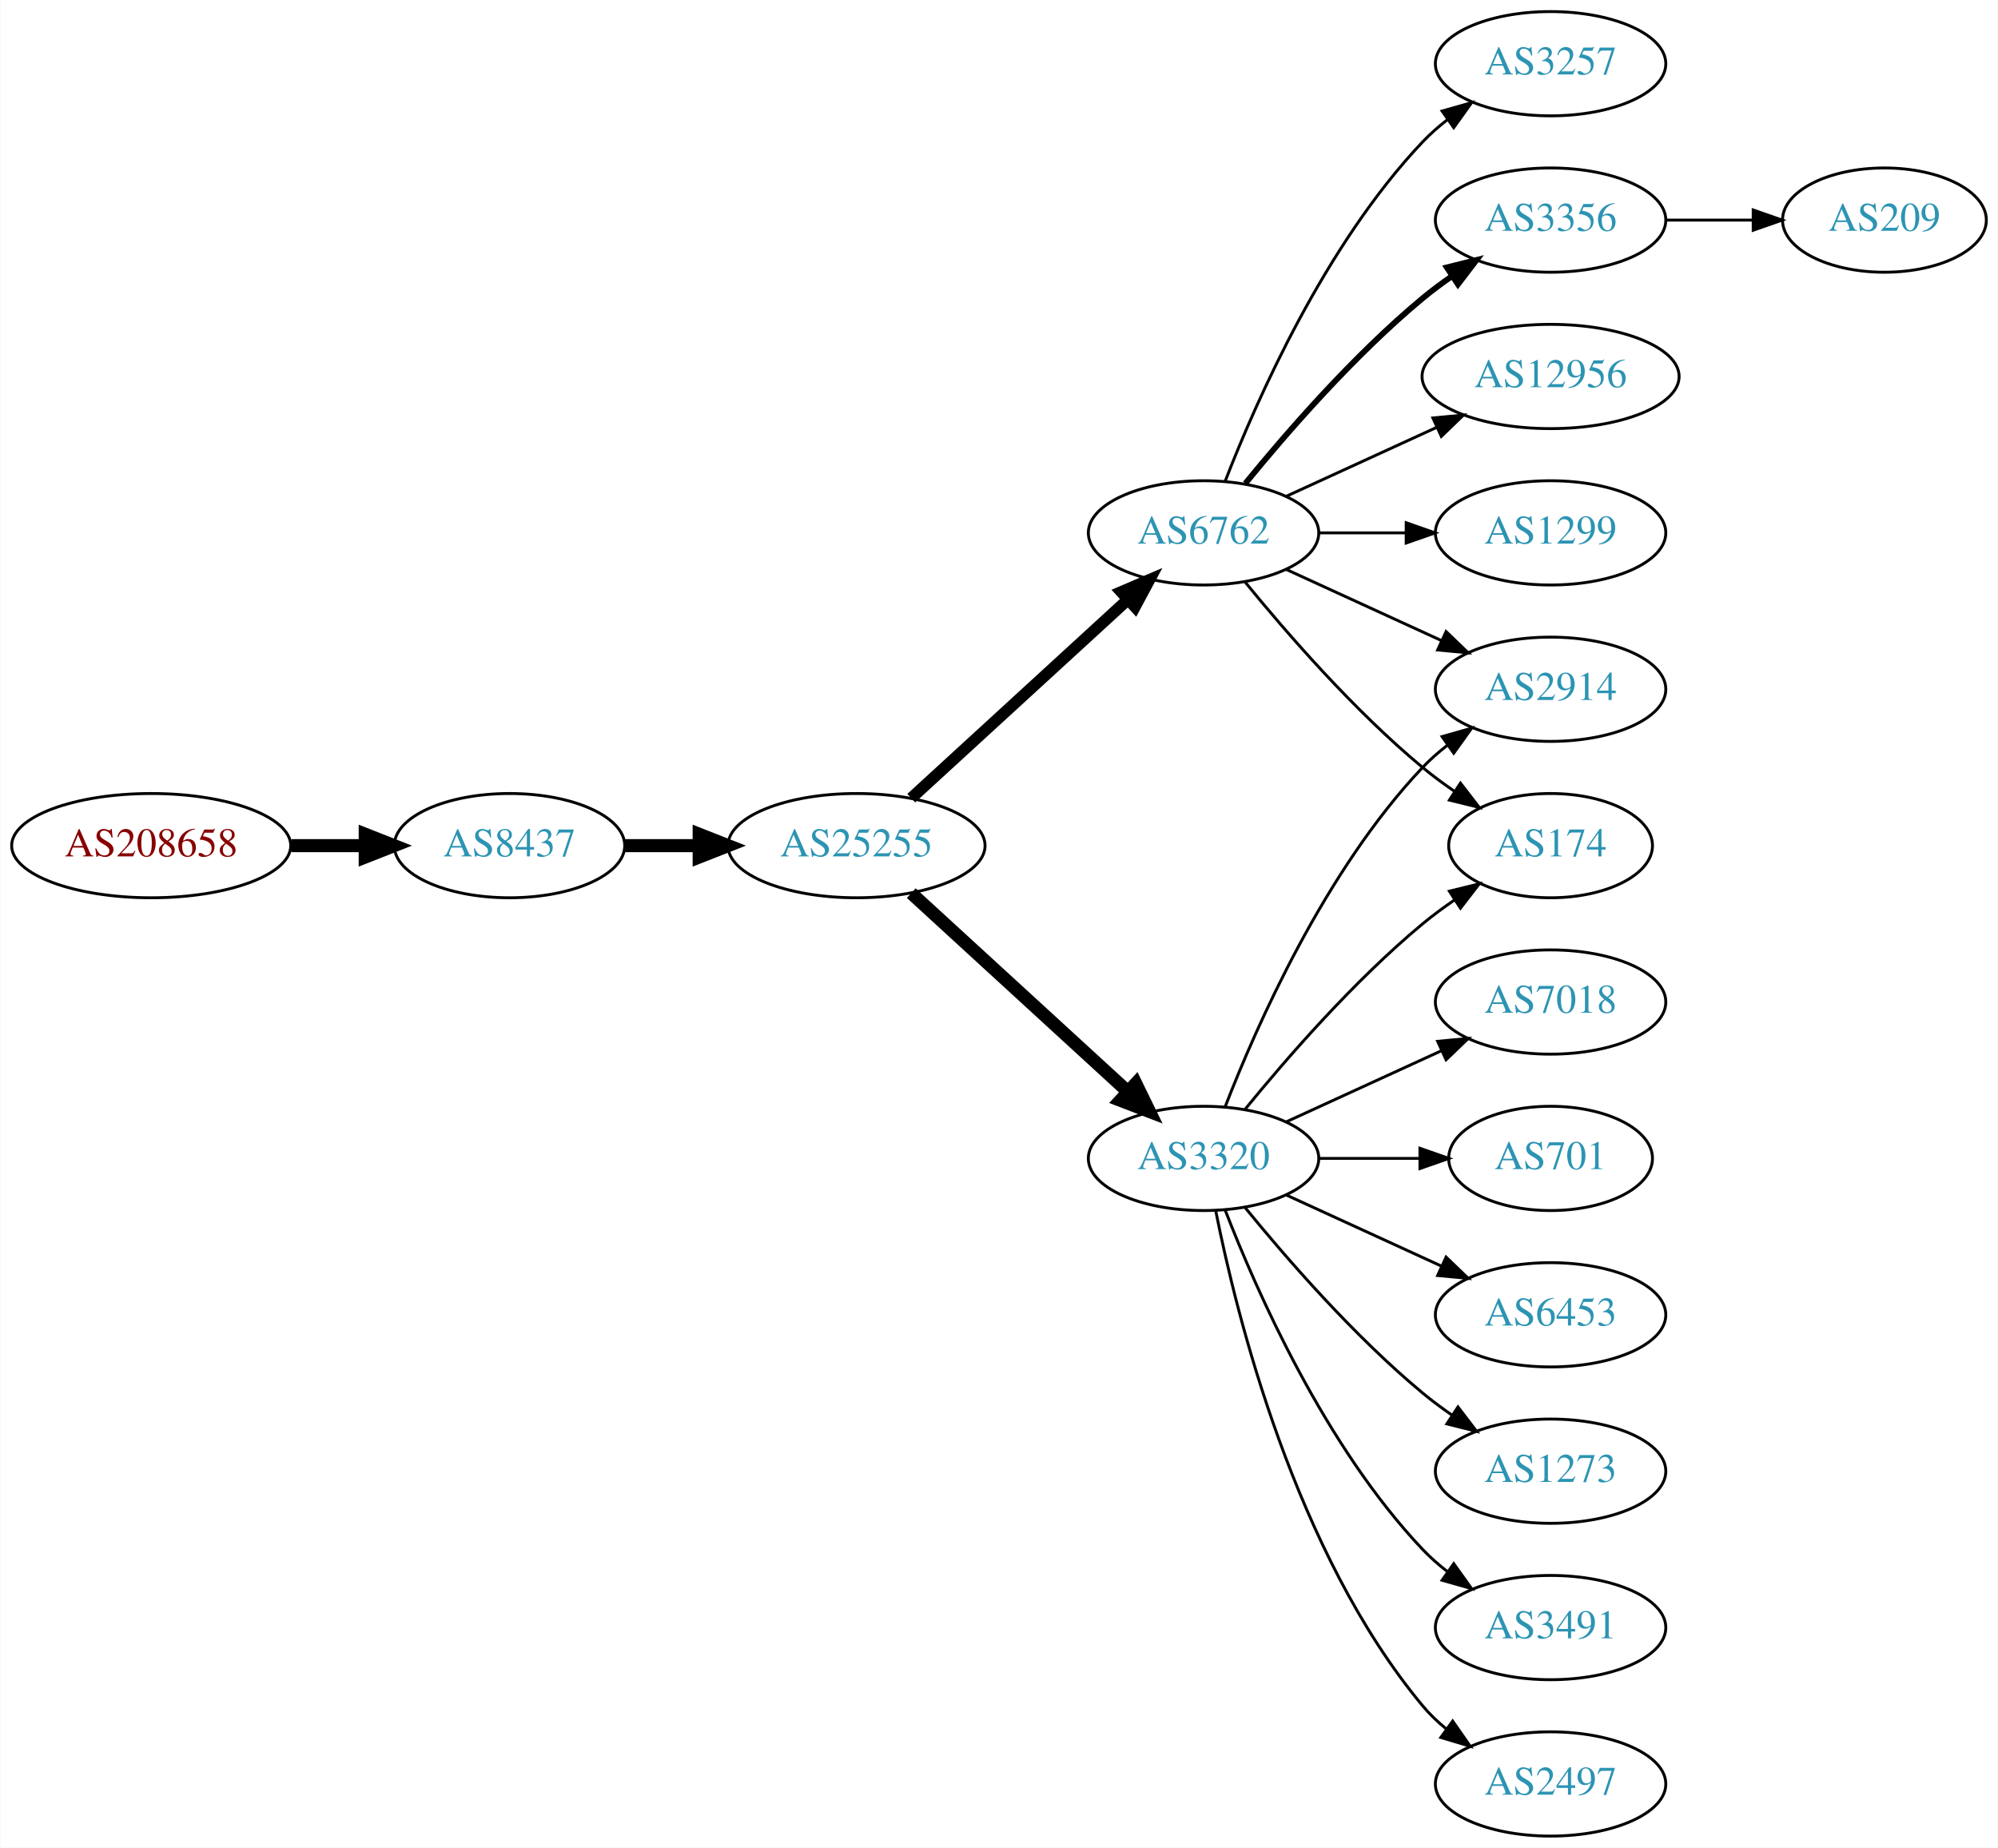
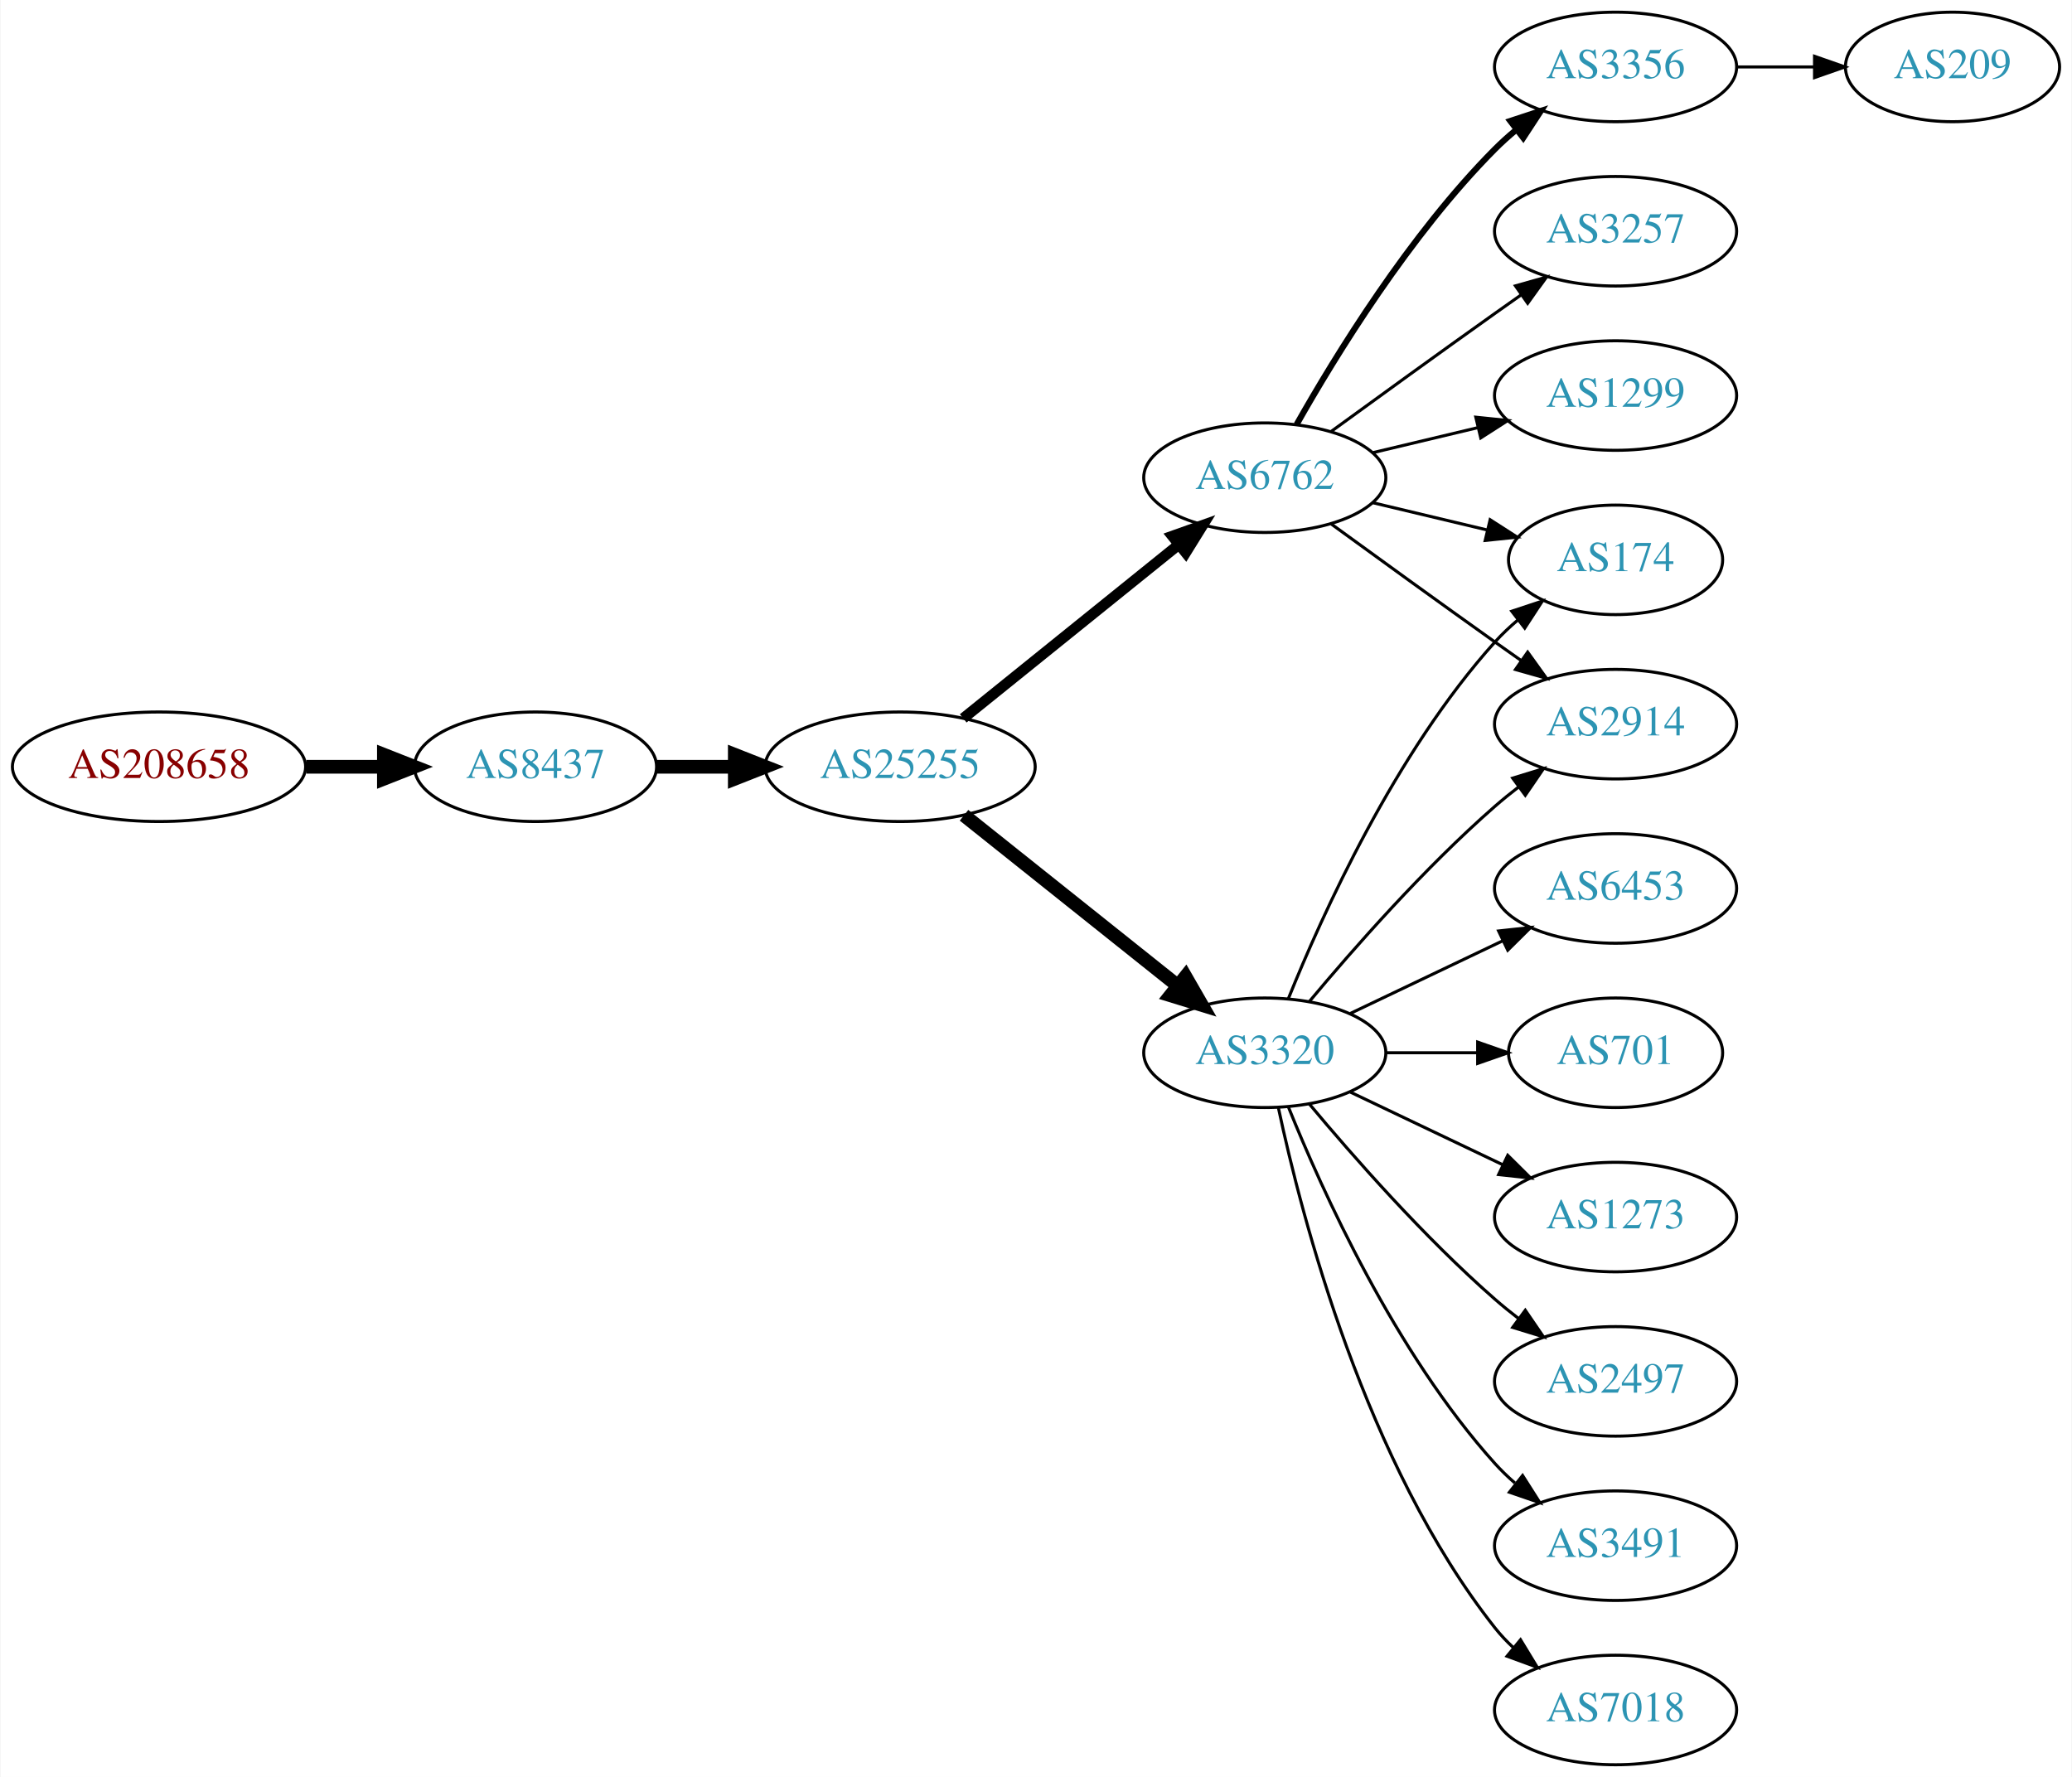
- <svg xmlns="http://www.w3.org/2000/svg" xmlns:xlink="http://www.w3.org/1999/xlink" width="690pt" height="638pt" viewBox="0.00 0.00 689.76 638.00">
-   <g id="graph0" class="graph" transform="scale(1 1) rotate(0) translate(4 634)">
-     <polygon fill="white" stroke="none" points="-4,4 -4,-634 685.755,-634 685.755,4 -4,4" />
+ <svg xmlns="http://www.w3.org/2000/svg" xmlns:xlink="http://www.w3.org/1999/xlink" width="681pt" height="584pt" viewBox="0.00 0.00 680.66 584.00">
+   <g id="graph0" class="graph" transform="scale(1 1) rotate(0) translate(4 580)">
+     <polygon fill="white" stroke="none" points="-4,4 -4,-580 676.656,-580 676.656,4 -4,4" />
    <g id="node1" class="node">
      <g id="a_node1">
        <a xlink:href="/asn/208658" xlink:title="AS208658 ~ Johannes Mueller [AT]">
-           <ellipse fill="#ffffff" stroke="black" cx="48.096" cy="-342" rx="48.192" ry="18" />
-           <text text-anchor="middle" x="48.096" y="-338.3" font-family="Times,serif" font-size="14.00" fill="#880000">AS208658</text>
+           <ellipse fill="#ffffff" stroke="black" cx="48.096" cy="-328" rx="48.192" ry="18" />
+           <text text-anchor="middle" x="48.096" y="-324.3" font-family="Times,serif" font-size="14.00" fill="#880000">AS208658</text>
        </a>
      </g>
    </g>
    <g id="node2" class="node">
      <g id="a_node2">
        <a xlink:href="/asn/8437" xlink:title="AS8437 ~ Hutchison Drei Austria GmbH [AT]">
-           <ellipse fill="#ffffff" stroke="black" cx="171.838" cy="-342" rx="39.794" ry="18" />
-           <text text-anchor="middle" x="171.838" y="-338.3" font-family="Times,serif" font-size="14.00" fill="#2c94b3">AS8437</text>
+           <ellipse fill="#ffffff" stroke="black" cx="171.838" cy="-328" rx="39.794" ry="18" />
+           <text text-anchor="middle" x="171.838" y="-324.3" font-family="Times,serif" font-size="14.00" fill="#2c94b3">AS8437</text>
        </a>
      </g>
    </g>
    <g id="edge1" class="edge">
-       <path fill="none" stroke="black" stroke-width="4.5" d="M96.513,-342C104.867,-342 113.577,-342 121.969,-342" />
-       <polygon fill="black" stroke="black" stroke-width="4.5" points="122.004,-345.938 132.004,-342 122.004,-338.063 122.004,-345.938" />
+       <path fill="none" stroke="black" stroke-width="4.5" d="M96.513,-328C104.867,-328 113.577,-328 121.969,-328" />
+       <polygon fill="black" stroke="black" stroke-width="4.5" points="122.004,-331.938 132.004,-328 122.004,-324.063 122.004,-331.938" />
    </g>
    <g id="node3" class="node">
      <g id="a_node3">
        <a xlink:href="/asn/25255" xlink:title="AS25255 ~ ==&gt; TELE2 AUSTRIA &lt;== [AT]">
-           <ellipse fill="#ffffff" stroke="black" cx="291.681" cy="-342" rx="44.393" ry="18" />
-           <text text-anchor="middle" x="291.681" y="-338.3" font-family="Times,serif" font-size="14.00" fill="#2c94b3">AS25255</text>
+           <ellipse fill="#ffffff" stroke="black" cx="291.681" cy="-328" rx="44.393" ry="18" />
+           <text text-anchor="middle" x="291.681" y="-324.3" font-family="Times,serif" font-size="14.00" fill="#2c94b3">AS25255</text>
        </a>
      </g>
    </g>
    <g id="edge2" class="edge">
-       <path fill="none" stroke="black" stroke-width="4.5" d="M211.751,-342C219.853,-342 228.528,-342 237.055,-342" />
-       <polygon fill="black" stroke="black" stroke-width="4.5" points="237.332,-345.938 247.332,-342 237.332,-338.063 237.332,-345.938" />
+       <path fill="none" stroke="black" stroke-width="4.5" d="M211.751,-328C219.853,-328 228.528,-328 237.055,-328" />
+       <polygon fill="black" stroke="black" stroke-width="4.5" points="237.332,-331.938 247.332,-328 237.332,-324.063 237.332,-331.938" />
    </g>
    <g id="node4" class="node">
      <g id="a_node4">
        <a xlink:href="/asn/3320" xlink:title="AS3320 ~ DTAG [DE]">
          <ellipse fill="#ffffff" stroke="black" cx="411.523" cy="-234" rx="39.794" ry="18" />
          <text text-anchor="middle" x="411.523" y="-230.3" font-family="Times,serif" font-size="14.00" fill="#2c94b3">AS3320</text>
        </a>
      </g>
    </g>
    <g id="edge3" class="edge">
-       <path fill="none" stroke="black" stroke-width="4.5" d="M310.578,-325.597C330.507,-307.333 362.864,-277.678 385.341,-257.079" />
-       <polygon fill="black" stroke="black" stroke-width="4.5" points="388.131,-259.863 392.843,-250.203 382.81,-254.057 388.131,-259.863" />
+       <path fill="none" stroke="black" stroke-width="4.5" d="M312.671,-312.054C332.002,-296.634 361.454,-273.141 382.996,-255.957" />
+       <polygon fill="black" stroke="black" stroke-width="4.5" points="385.466,-259.024 390.828,-249.71 380.555,-252.868 385.466,-259.024" />
    </g>
    <g id="node5" class="node">
      <g id="a_node5">
        <a xlink:href="/asn/6762" xlink:title="AS6762 ~ TELECOM ITALIA SPARKLE S.p.A. [IT]">
-           <ellipse fill="#ffffff" stroke="black" cx="411.523" cy="-450" rx="39.794" ry="18" />
-           <text text-anchor="middle" x="411.523" y="-446.3" font-family="Times,serif" font-size="14.00" fill="#2c94b3">AS6762</text>
+           <ellipse fill="#ffffff" stroke="black" cx="411.523" cy="-423" rx="39.794" ry="18" />
+           <text text-anchor="middle" x="411.523" y="-419.3" font-family="Times,serif" font-size="14.00" fill="#2c94b3">AS6762</text>
        </a>
      </g>
    </g>
    <g id="edge4" class="edge">
-       <path fill="none" stroke="black" stroke-width="4" d="M310.578,-358.403C330.507,-376.667 362.864,-406.322 385.341,-426.921" />
-       <polygon fill="black" stroke="black" stroke-width="4" points="383.106,-429.62 392.843,-433.797 387.836,-424.46 383.106,-429.62" />
+       <path fill="none" stroke="black" stroke-width="3.5" d="M312.405,-343.901C331.81,-359.544 361.596,-383.557 383.26,-401.021" />
+       <polygon fill="black" stroke="black" stroke-width="3.5" points="381.145,-403.812 391.127,-407.363 385.538,-398.362 381.145,-403.812" />
    </g>
    <g id="node6" class="node">
      <g id="a_node6">
        <a xlink:href="/asn/2914" xlink:title="AS2914 ~ NTT America, Inc. [US]">
-           <ellipse fill="#ffffff" stroke="black" cx="531.366" cy="-396" rx="39.794" ry="18" />
-           <text text-anchor="middle" x="531.366" y="-392.3" font-family="Times,serif" font-size="14.00" fill="#2c94b3">AS2914</text>
+           <ellipse fill="#ffffff" stroke="black" cx="526.816" cy="-342" rx="39.794" ry="18" />
+           <text text-anchor="middle" x="526.816" y="-338.3" font-family="Times,serif" font-size="14.00" fill="#2c94b3">AS2914</text>
        </a>
      </g>
    </g>
    <g id="edge5" class="edge">
-       <path fill="none" stroke="black" d="M419.046,-251.994C429.797,-279.728 453.454,-333.429 487.17,-369 489.755,-371.728 492.673,-374.294 495.741,-376.677" />
-       <polygon fill="black" stroke="black" points="493.895,-379.658 504.09,-382.543 497.92,-373.93 493.895,-379.658" />
+       <path fill="none" stroke="black" d="M426.153,-250.817C440.436,-267.929 463.982,-294.745 487.17,-315 489.635,-317.154 492.274,-319.294 494.971,-321.372" />
+       <polygon fill="black" stroke="black" points="492.996,-324.264 503.125,-327.37 497.144,-318.625 492.996,-324.264" />
    </g>
    <g id="node7" class="node">
      <g id="a_node7">
-         <a xlink:href="/asn/174" xlink:title="AS174 ~ Cogent Communications [US]">
-           <ellipse fill="#ffffff" stroke="black" cx="531.366" cy="-342" rx="35.194" ry="18" />
-           <text text-anchor="middle" x="531.366" y="-338.3" font-family="Times,serif" font-size="14.00" fill="#2c94b3">AS174</text>
+         <a xlink:href="/asn/2497" xlink:title="AS2497 ~ Internet Initiative Japan Inc. [JP]">
+           <ellipse fill="#ffffff" stroke="black" cx="526.816" cy="-126" rx="39.794" ry="18" />
+           <text text-anchor="middle" x="526.816" y="-122.3" font-family="Times,serif" font-size="14.00" fill="#2c94b3">AS2497</text>
        </a>
      </g>
    </g>
    <g id="edge6" class="edge">
-       <path fill="none" stroke="black" d="M425.942,-251.065C440.057,-268.375 463.471,-295.345 487.17,-315 490.633,-317.872 494.425,-320.669 498.28,-323.308" />
-       <polygon fill="black" stroke="black" points="496.422,-326.275 506.712,-328.797 500.241,-320.408 496.422,-326.275" />
+       <path fill="none" stroke="black" d="M426.153,-217.183C440.436,-200.071 463.982,-173.255 487.17,-153 489.635,-150.846 492.274,-148.706 494.971,-146.628" />
+       <polygon fill="black" stroke="black" points="497.144,-149.375 503.125,-140.63 492.996,-143.736 497.144,-149.375" />
    </g>
    <g id="node8" class="node">
      <g id="a_node8">
-         <a xlink:href="/asn/7018" xlink:title="AS7018 ~ AT&amp;T Services, Inc. [US]">
-           <ellipse fill="#ffffff" stroke="black" cx="531.366" cy="-288" rx="39.794" ry="18" />
-           <text text-anchor="middle" x="531.366" y="-284.3" font-family="Times,serif" font-size="14.00" fill="#2c94b3">AS7018</text>
+         <a xlink:href="/asn/3491" xlink:title="AS3491 ~ PCCW Global, Inc. [US]">
+           <ellipse fill="#ffffff" stroke="black" cx="526.816" cy="-72" rx="39.794" ry="18" />
+           <text text-anchor="middle" x="526.816" y="-68.3" font-family="Times,serif" font-size="14.00" fill="#2c94b3">AS3491</text>
        </a>
      </g>
    </g>
    <g id="edge7" class="edge">
-       <path fill="none" stroke="black" d="M440.152,-246.661C456.109,-253.973 476.379,-263.261 493.662,-271.181" />
-       <polygon fill="black" stroke="black" points="492.361,-274.435 502.91,-275.419 495.277,-268.071 492.361,-274.435" />
+       <path fill="none" stroke="black" d="M419.271,-216.213C430.322,-188.757 454.375,-135.422 487.17,-99 489.172,-96.776 491.391,-94.637 493.723,-92.603" />
+       <polygon fill="black" stroke="black" points="496.254,-95.065 501.942,-86.127 491.921,-89.567 496.254,-95.065" />
    </g>
    <g id="node9" class="node">
      <g id="a_node9">
-         <a xlink:href="/asn/701" xlink:title="AS701 ~ UUNET [US]">
-           <ellipse fill="#ffffff" stroke="black" cx="531.366" cy="-234" rx="35.194" ry="18" />
-           <text text-anchor="middle" x="531.366" y="-230.3" font-family="Times,serif" font-size="14.00" fill="#2c94b3">AS701</text>
+         <a xlink:href="/asn/7018" xlink:title="AS7018 ~ AT&amp;T Services, Inc. [US]">
+           <ellipse fill="#ffffff" stroke="black" cx="526.816" cy="-18" rx="39.794" ry="18" />
+           <text text-anchor="middle" x="526.816" y="-14.3" font-family="Times,serif" font-size="14.00" fill="#2c94b3">AS7018</text>
        </a>
      </g>
    </g>
    <g id="edge8" class="edge">
-       <path fill="none" stroke="black" d="M451.436,-234C462.523,-234 474.682,-234 486.064,-234" />
-       <polygon fill="black" stroke="black" points="486.246,-237.5 496.246,-234 486.246,-230.5 486.246,-237.5" />
+       <path fill="none" stroke="black" d="M416.013,-215.84C423.644,-179.97 444.636,-98.845 487.17,-45 488.977,-42.712 491.03,-40.538 493.225,-38.49" />
+       <polygon fill="black" stroke="black" points="495.578,-41.086 501.084,-32.034 491.135,-35.677 495.578,-41.086" />
    </g>
    <g id="node10" class="node">
      <g id="a_node10">
        <a xlink:href="/asn/6453" xlink:title="AS6453 ~ TATA COMMUNICATIONS (AMERICA) INC [US]">
-           <ellipse fill="#ffffff" stroke="black" cx="531.366" cy="-180" rx="39.794" ry="18" />
-           <text text-anchor="middle" x="531.366" y="-176.3" font-family="Times,serif" font-size="14.00" fill="#2c94b3">AS6453</text>
+           <ellipse fill="#ffffff" stroke="black" cx="526.816" cy="-288" rx="39.794" ry="18" />
+           <text text-anchor="middle" x="526.816" y="-284.3" font-family="Times,serif" font-size="14.00" fill="#2c94b3">AS6453</text>
        </a>
      </g>
    </g>
    <g id="edge9" class="edge">
-       <path fill="none" stroke="black" d="M440.152,-221.339C456.109,-214.027 476.379,-204.739 493.662,-196.819" />
-       <polygon fill="black" stroke="black" points="495.277,-199.929 502.91,-192.581 492.361,-193.565 495.277,-199.929" />
+       <path fill="none" stroke="black" d="M439.66,-246.934C454.654,-254.081 473.475,-263.052 489.698,-270.785" />
+       <polygon fill="black" stroke="black" points="488.368,-274.028 498.901,-275.171 491.38,-267.709 488.368,-274.028" />
    </g>
    <g id="node11" class="node">
      <g id="a_node11">
-         <a xlink:href="/asn/1273" xlink:title="AS1273 ~ Vodafone Group PLC [EU]">
-           <ellipse fill="#ffffff" stroke="black" cx="531.366" cy="-126" rx="39.794" ry="18" />
-           <text text-anchor="middle" x="531.366" y="-122.3" font-family="Times,serif" font-size="14.00" fill="#2c94b3">AS1273</text>
+         <a xlink:href="/asn/174" xlink:title="AS174 ~ Cogent Communications [US]">
+           <ellipse fill="#ffffff" stroke="black" cx="526.816" cy="-396" rx="35.194" ry="18" />
+           <text text-anchor="middle" x="526.816" y="-392.3" font-family="Times,serif" font-size="14.00" fill="#2c94b3">AS174</text>
        </a>
      </g>
    </g>
    <g id="edge10" class="edge">
-       <path fill="none" stroke="black" d="M425.942,-216.935C440.057,-199.625 463.471,-172.655 487.17,-153 490.386,-150.332 493.886,-147.73 497.457,-145.259" />
-       <polygon fill="black" stroke="black" points="499.381,-148.183 505.813,-139.764 495.535,-142.334 499.381,-148.183" />
+       <path fill="none" stroke="black" d="M419.271,-251.787C430.322,-279.243 454.375,-332.578 487.17,-369 489.485,-371.572 492.09,-374.03 494.826,-376.343" />
+       <polygon fill="black" stroke="black" points="492.691,-379.117 502.749,-382.448 496.964,-373.572 492.691,-379.117" />
    </g>
    <g id="node12" class="node">
      <g id="a_node12">
-         <a xlink:href="/asn/3491" xlink:title="AS3491 ~ PCCW Global, Inc. [US]">
-           <ellipse fill="#ffffff" stroke="black" cx="531.366" cy="-72" rx="39.794" ry="18" />
-           <text text-anchor="middle" x="531.366" y="-68.3" font-family="Times,serif" font-size="14.00" fill="#2c94b3">AS3491</text>
+         <a xlink:href="/asn/701" xlink:title="AS701 ~ UUNET [US]">
+           <ellipse fill="#ffffff" stroke="black" cx="526.816" cy="-234" rx="35.194" ry="18" />
+           <text text-anchor="middle" x="526.816" y="-230.3" font-family="Times,serif" font-size="14.00" fill="#2c94b3">AS701</text>
        </a>
      </g>
    </g>
    <g id="edge11" class="edge">
-       <path fill="none" stroke="black" d="M419.046,-216.006C429.797,-188.272 453.454,-134.571 487.17,-99 489.755,-96.272 492.673,-93.706 495.741,-91.323" />
-       <polygon fill="black" stroke="black" points="497.92,-94.07 504.09,-85.457 493.895,-88.342 497.92,-94.07" />
+       <path fill="none" stroke="black" d="M451.195,-234C460.901,-234 471.391,-234 481.354,-234" />
+       <polygon fill="black" stroke="black" points="481.491,-237.5 491.491,-234 481.49,-230.5 481.491,-237.5" />
    </g>
    <g id="node13" class="node">
      <g id="a_node13">
-         <a xlink:href="/asn/2497" xlink:title="AS2497 ~ Internet Initiative Japan Inc. [JP]">
-           <ellipse fill="#ffffff" stroke="black" cx="531.366" cy="-18" rx="39.794" ry="18" />
-           <text text-anchor="middle" x="531.366" y="-14.3" font-family="Times,serif" font-size="14.00" fill="#2c94b3">AS2497</text>
+         <a xlink:href="/asn/1273" xlink:title="AS1273 ~ Vodafone Group PLC [EU]">
+           <ellipse fill="#ffffff" stroke="black" cx="526.816" cy="-180" rx="39.794" ry="18" />
+           <text text-anchor="middle" x="526.816" y="-176.3" font-family="Times,serif" font-size="14.00" fill="#2c94b3">AS1273</text>
        </a>
      </g>
    </g>
    <g id="edge12" class="edge">
-       <path fill="none" stroke="black" d="M415.722,-215.927C422.885,-179.859 443.16,-97.875 487.17,-45 489.574,-42.111 492.371,-39.437 495.363,-36.987" />
-       <polygon fill="black" stroke="black" points="497.553,-39.722 503.606,-31.027 493.452,-34.05 497.553,-39.722" />
-     </g>
-     <g id="edge13" class="edge">
-       <path fill="none" stroke="black" d="M440.152,-437.339C456.109,-430.027 476.379,-420.739 493.662,-412.819" />
-       <polygon fill="black" stroke="black" points="495.277,-415.929 502.91,-408.581 492.361,-409.565 495.277,-415.929" />
-     </g>
-     <g id="edge16" class="edge">
-       <path fill="none" stroke="black" d="M425.942,-432.935C440.057,-415.625 463.471,-388.655 487.17,-369 490.633,-366.128 494.425,-363.331 498.28,-360.692" />
-       <polygon fill="black" stroke="black" points="500.241,-363.592 506.712,-355.203 496.422,-357.725 500.241,-363.592" />
+       <path fill="none" stroke="black" d="M439.66,-221.066C454.654,-213.919 473.475,-204.948 489.698,-197.215" />
+       <polygon fill="black" stroke="black" points="491.38,-200.291 498.901,-192.829 488.368,-193.972 491.38,-200.291" />
+     </g>
+     <g id="edge14" class="edge">
+       <path fill="none" stroke="black" d="M433.371,-407.778C448.305,-396.909 468.919,-381.975 487.17,-369 489.99,-366.995 492.933,-364.915 495.881,-362.841" />
+       <polygon fill="black" stroke="black" points="497.927,-365.681 504.106,-357.074 493.908,-359.95 497.927,-365.681" />
+     </g>
+     <g id="edge17" class="edge">
+       <path fill="none" stroke="black" d="M447.13,-414.752C458.925,-411.942 472.229,-408.771 484.497,-405.847" />
+       <polygon fill="black" stroke="black" points="485.586,-409.186 494.502,-403.463 483.963,-402.376 485.586,-409.186" />
    </g>
    <g id="node14" class="node">
      <g id="a_node14">
-         <a xlink:href="/asn/3257" xlink:title="AS3257 ~ GTT [DE]">
-           <ellipse fill="#ffffff" stroke="black" cx="531.366" cy="-612" rx="39.794" ry="18" />
-           <text text-anchor="middle" x="531.366" y="-608.3" font-family="Times,serif" font-size="14.00" fill="#2c94b3">AS3257</text>
-         </a>
-       </g>
-     </g>
-     <g id="edge14" class="edge">
-       <path fill="none" stroke="black" d="M419.046,-467.994C429.797,-495.728 453.454,-549.429 487.17,-585 489.755,-587.728 492.673,-590.294 495.741,-592.677" />
-       <polygon fill="black" stroke="black" points="493.895,-595.658 504.09,-598.543 497.92,-589.93 493.895,-595.658" />
+         <a xlink:href="/asn/3356" xlink:title="AS3356 ~ Level 3 Parent, LLC [US]">
+           <ellipse fill="#ffffff" stroke="black" cx="526.816" cy="-558" rx="39.794" ry="18" />
+           <text text-anchor="middle" x="526.816" y="-554.3" font-family="Times,serif" font-size="14.00" fill="#2c94b3">AS3356</text>
+         </a>
+       </g>
+     </g>
+     <g id="edge13" class="edge">
+       <path fill="none" stroke="black" stroke-width="2" d="M421.983,-440.49C434.765,-463.096 459.197,-502.886 487.17,-531 489.28,-533.121 491.576,-535.188 493.962,-537.171" />
+       <polygon fill="black" stroke="black" stroke-width="2" points="492.214,-540.242 502.277,-543.556 496.477,-534.69 492.214,-540.242" />
    </g>
    <g id="node15" class="node">
      <g id="a_node15">
-         <a xlink:href="/asn/3356" xlink:title="AS3356 ~ Level 3 Parent, LLC [US]">
-           <ellipse fill="#ffffff" stroke="black" cx="531.366" cy="-558" rx="39.794" ry="18" />
-           <text text-anchor="middle" x="531.366" y="-554.3" font-family="Times,serif" font-size="14.00" fill="#2c94b3">AS3356</text>
+         <a xlink:href="/asn/3257" xlink:title="AS3257 ~ GTT [DE]">
+           <ellipse fill="#ffffff" stroke="black" cx="526.816" cy="-504" rx="39.794" ry="18" />
+           <text text-anchor="middle" x="526.816" y="-500.3" font-family="Times,serif" font-size="14.00" fill="#2c94b3">AS3257</text>
        </a>
      </g>
    </g>
    <g id="edge15" class="edge">
-       <path fill="none" stroke="black" stroke-width="2" d="M425.942,-467.065C440.057,-484.375 463.471,-511.345 487.17,-531 490.386,-533.668 493.886,-536.27 497.457,-538.741" />
-       <polygon fill="black" stroke="black" stroke-width="2" points="495.535,-541.666 505.813,-544.236 499.381,-535.817 495.535,-541.666" />
+       <path fill="none" stroke="black" d="M433.371,-438.222C448.305,-449.091 468.919,-464.025 487.17,-477 489.99,-479.005 492.933,-481.085 495.881,-483.159" />
+       <polygon fill="black" stroke="black" points="493.908,-486.05 504.106,-488.926 497.927,-480.319 493.908,-486.05" />
    </g>
    <g id="node16" class="node">
      <g id="a_node16">
-         <a xlink:href="/asn/12956" xlink:title="AS12956 ~ TELXIUS [ES]">
-           <ellipse fill="#ffffff" stroke="black" cx="531.366" cy="-504" rx="44.393" ry="18" />
-           <text text-anchor="middle" x="531.366" y="-500.3" font-family="Times,serif" font-size="14.00" fill="#2c94b3">AS12956</text>
-         </a>
-       </g>
-     </g>
-     <g id="edge17" class="edge">
-       <path fill="none" stroke="black" d="M440.152,-462.661C455.65,-469.762 475.216,-478.728 492.163,-486.494" />
-       <polygon fill="black" stroke="black" points="490.716,-489.681 501.266,-490.665 493.633,-483.317 490.716,-489.681" />
+         <a xlink:href="/asn/1299" xlink:title="AS1299 ~ Telia Carrier [EU]">
+           <ellipse fill="#ffffff" stroke="black" cx="526.816" cy="-450" rx="39.794" ry="18" />
+           <text text-anchor="middle" x="526.816" y="-446.3" font-family="Times,serif" font-size="14.00" fill="#2c94b3">AS1299</text>
+         </a>
+       </g>
+     </g>
+     <g id="edge16" class="edge">
+       <path fill="none" stroke="black" d="M447.13,-431.248C458.002,-433.838 470.156,-436.735 481.598,-439.462" />
+       <polygon fill="black" stroke="black" points="480.882,-442.889 491.421,-441.803 482.505,-436.08 480.882,-442.889" />
    </g>
    <g id="node17" class="node">
      <g id="a_node17">
-         <a xlink:href="/asn/1299" xlink:title="AS1299 ~ Telia Carrier [EU]">
-           <ellipse fill="#ffffff" stroke="black" cx="531.366" cy="-450" rx="39.794" ry="18" />
-           <text text-anchor="middle" x="531.366" y="-446.3" font-family="Times,serif" font-size="14.00" fill="#2c94b3">AS1299</text>
+         <a xlink:href="/asn/209" xlink:title="AS209 ~ CenturyLink Communications, LLC [US]">
+           <ellipse fill="#ffffff" stroke="black" cx="637.559" cy="-558" rx="35.194" ry="18" />
+           <text text-anchor="middle" x="637.559" y="-554.3" font-family="Times,serif" font-size="14.00" fill="#2c94b3">AS209</text>
        </a>
      </g>
    </g>
    <g id="edge18" class="edge">
-       <path fill="none" stroke="black" d="M451.436,-450C460.989,-450 471.339,-450 481.301,-450" />
-       <polygon fill="black" stroke="black" points="481.494,-453.5 491.494,-450 481.494,-446.5 481.494,-453.5" />
-     </g>
-     <g id="node18" class="node">
-       <g id="a_node18">
-         <a xlink:href="/asn/209" xlink:title="AS209 ~ CenturyLink Communications, LLC [US]">
-           <ellipse fill="#ffffff" stroke="black" cx="646.659" cy="-558" rx="35.194" ry="18" />
-           <text text-anchor="middle" x="646.659" y="-554.3" font-family="Times,serif" font-size="14.00" fill="#2c94b3">AS209</text>
-         </a>
-       </g>
-     </g>
-     <g id="edge19" class="edge">
-       <path fill="none" stroke="black" d="M571.038,-558C580.743,-558 591.234,-558 601.197,-558" />
-       <polygon fill="black" stroke="black" points="601.333,-561.5 611.333,-558 601.333,-554.5 601.333,-561.5" />
+       <path fill="none" stroke="black" d="M566.768,-558C575,-558 583.746,-558 592.162,-558" />
+       <polygon fill="black" stroke="black" points="592.207,-561.5 602.207,-558 592.207,-554.5 592.207,-561.5" />
    </g>
  </g>
</svg>
